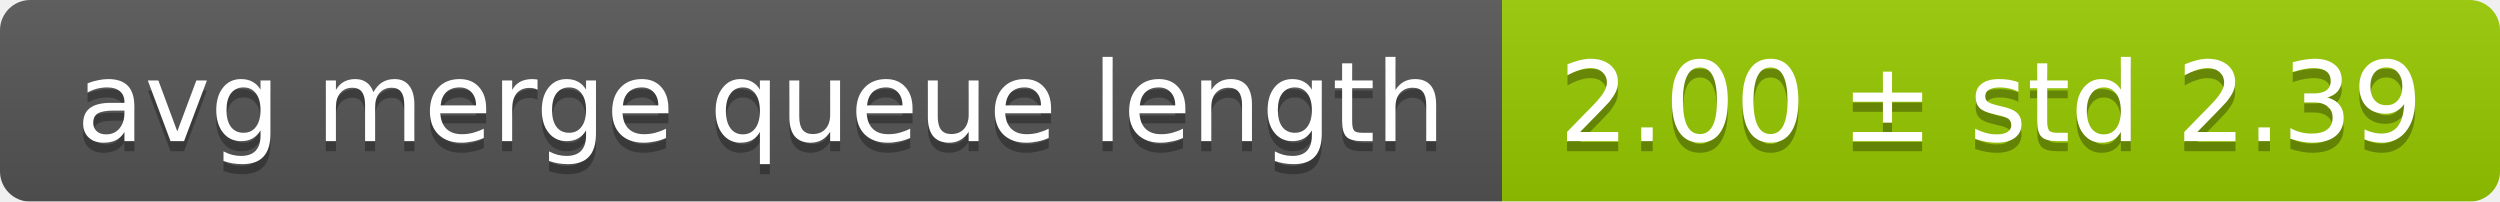
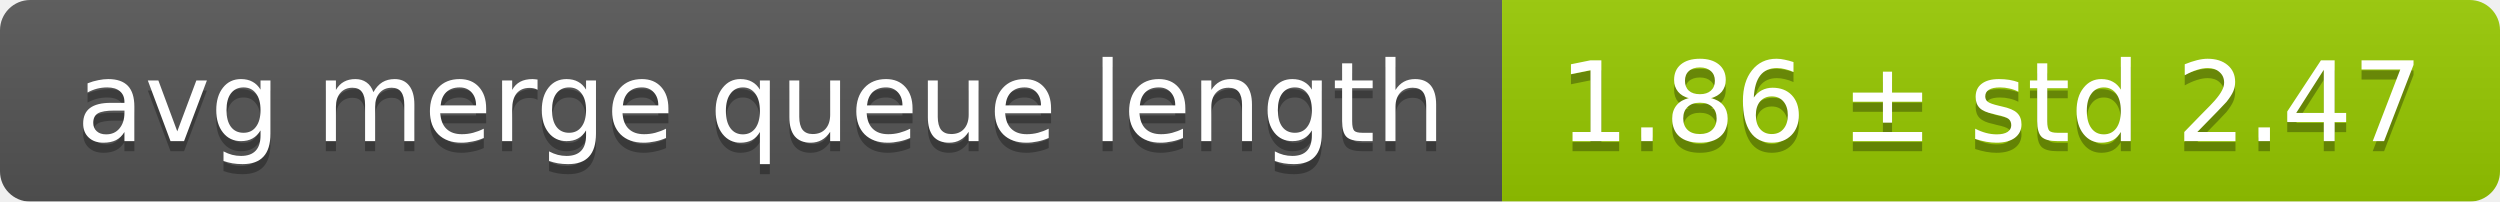
<svg xmlns="http://www.w3.org/2000/svg" width="248" height="20">
  <linearGradient id="smooth" x2="0" y2="100%">
    <stop offset="0" stop-color="#bbb" stop-opacity=".1" />
    <stop offset="1" stop-opacity=".1" />
  </linearGradient>
  <mask id="round">
    <rect width="248" height="20" rx="3" fill="#fff" />
  </mask>
  <g mask="url(#round)">
    <rect width="149" height="20" fill="#555" />
    <rect x="149" width="99" height="20" fill="#97ca00" />
    <rect width="248" height="20" fill="url(#smooth)" />
  </g>
  <g fill="#fff" text-anchor="middle" font-family="DejaVu Sans,Verdana,Geneva,sans-serif" font-size="11">
    <text x="75.5" y="15" fill="#010101" fill-opacity=".3">avg merge queue length</text>
    <text x="75.5" y="14">avg merge queue length</text>
-     <text x="197.5" y="15" fill="#010101" fill-opacity=".3">2.00 ± std 2.39</text>
-     <text x="197.5" y="14">2.00 ± std 2.39</text>
+     <text x="197.5" y="15" fill="#010101" fill-opacity=".3">1.86 ± std 2.47</text>
+     <text x="197.5" y="14">1.86 ± std 2.47</text>
  </g>
</svg>
